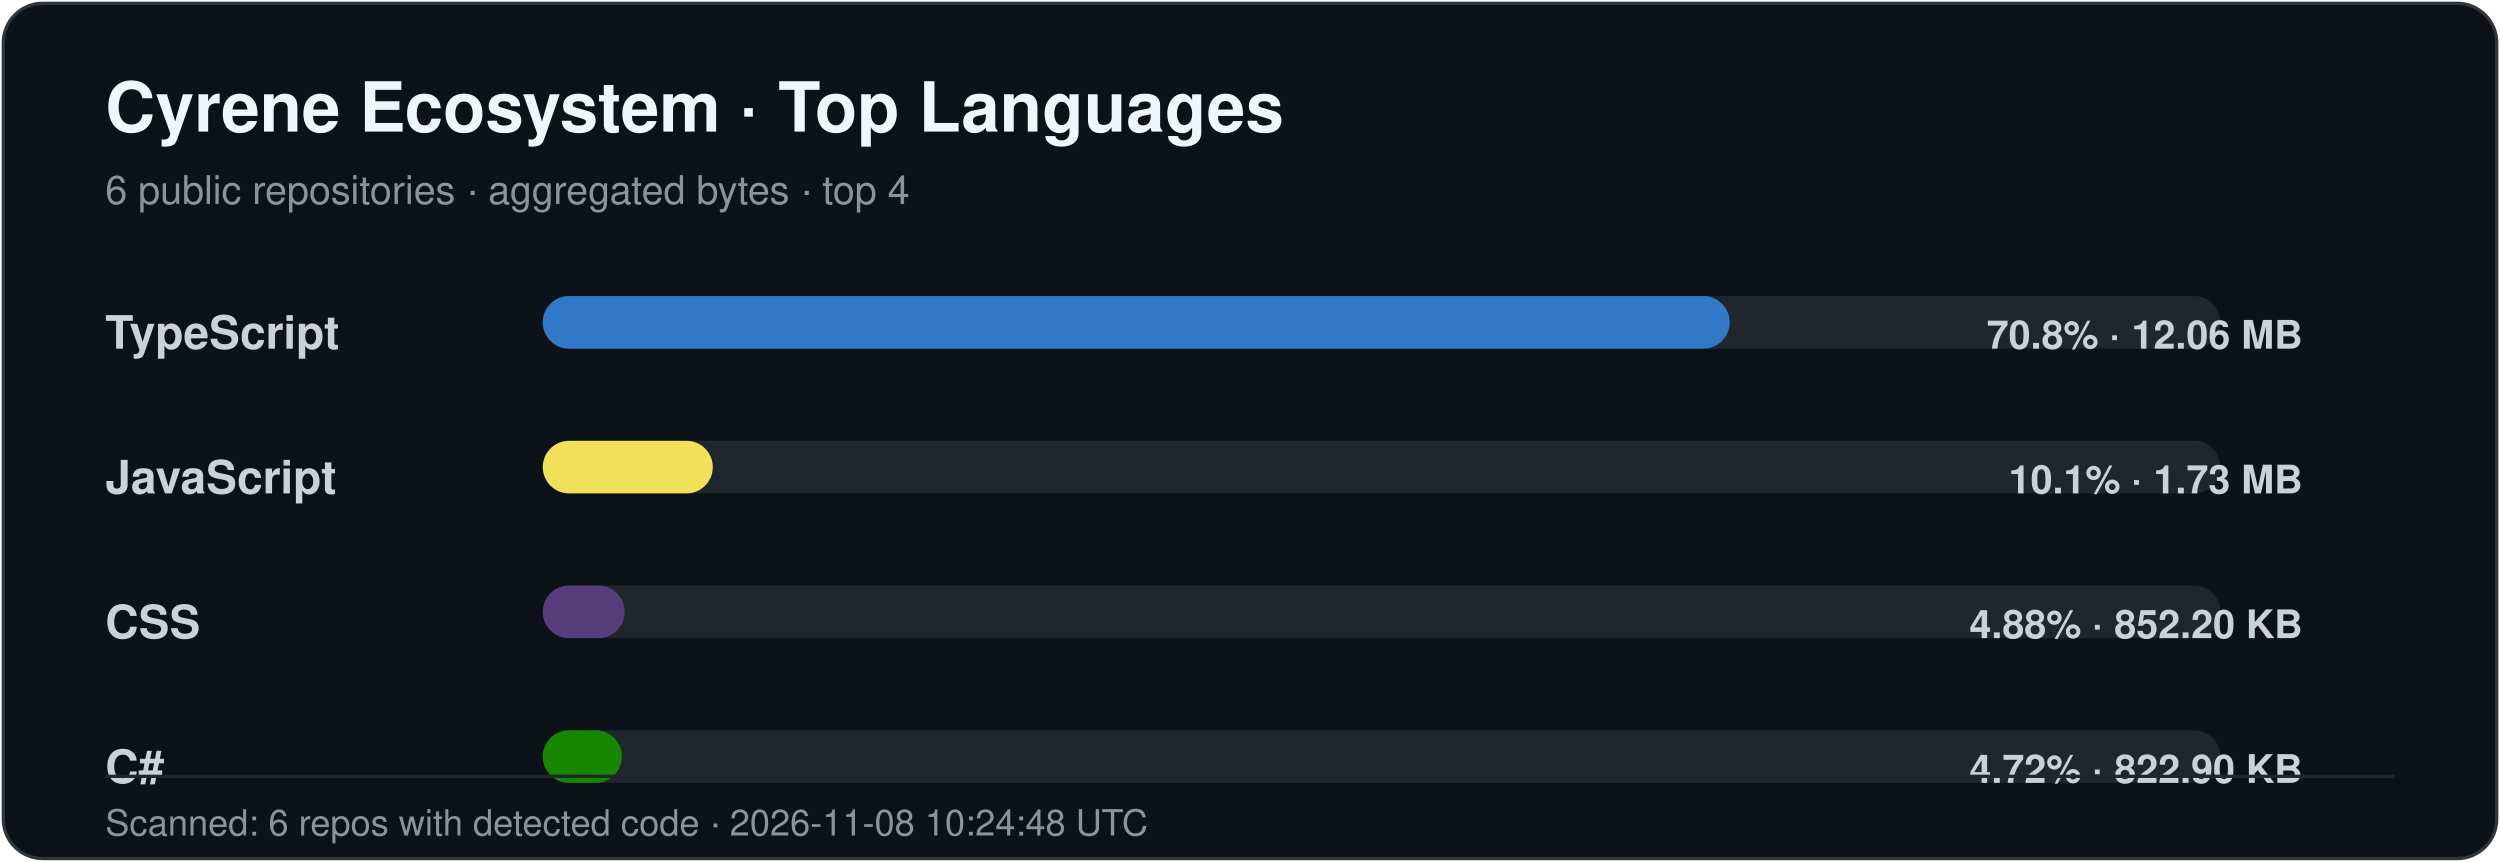
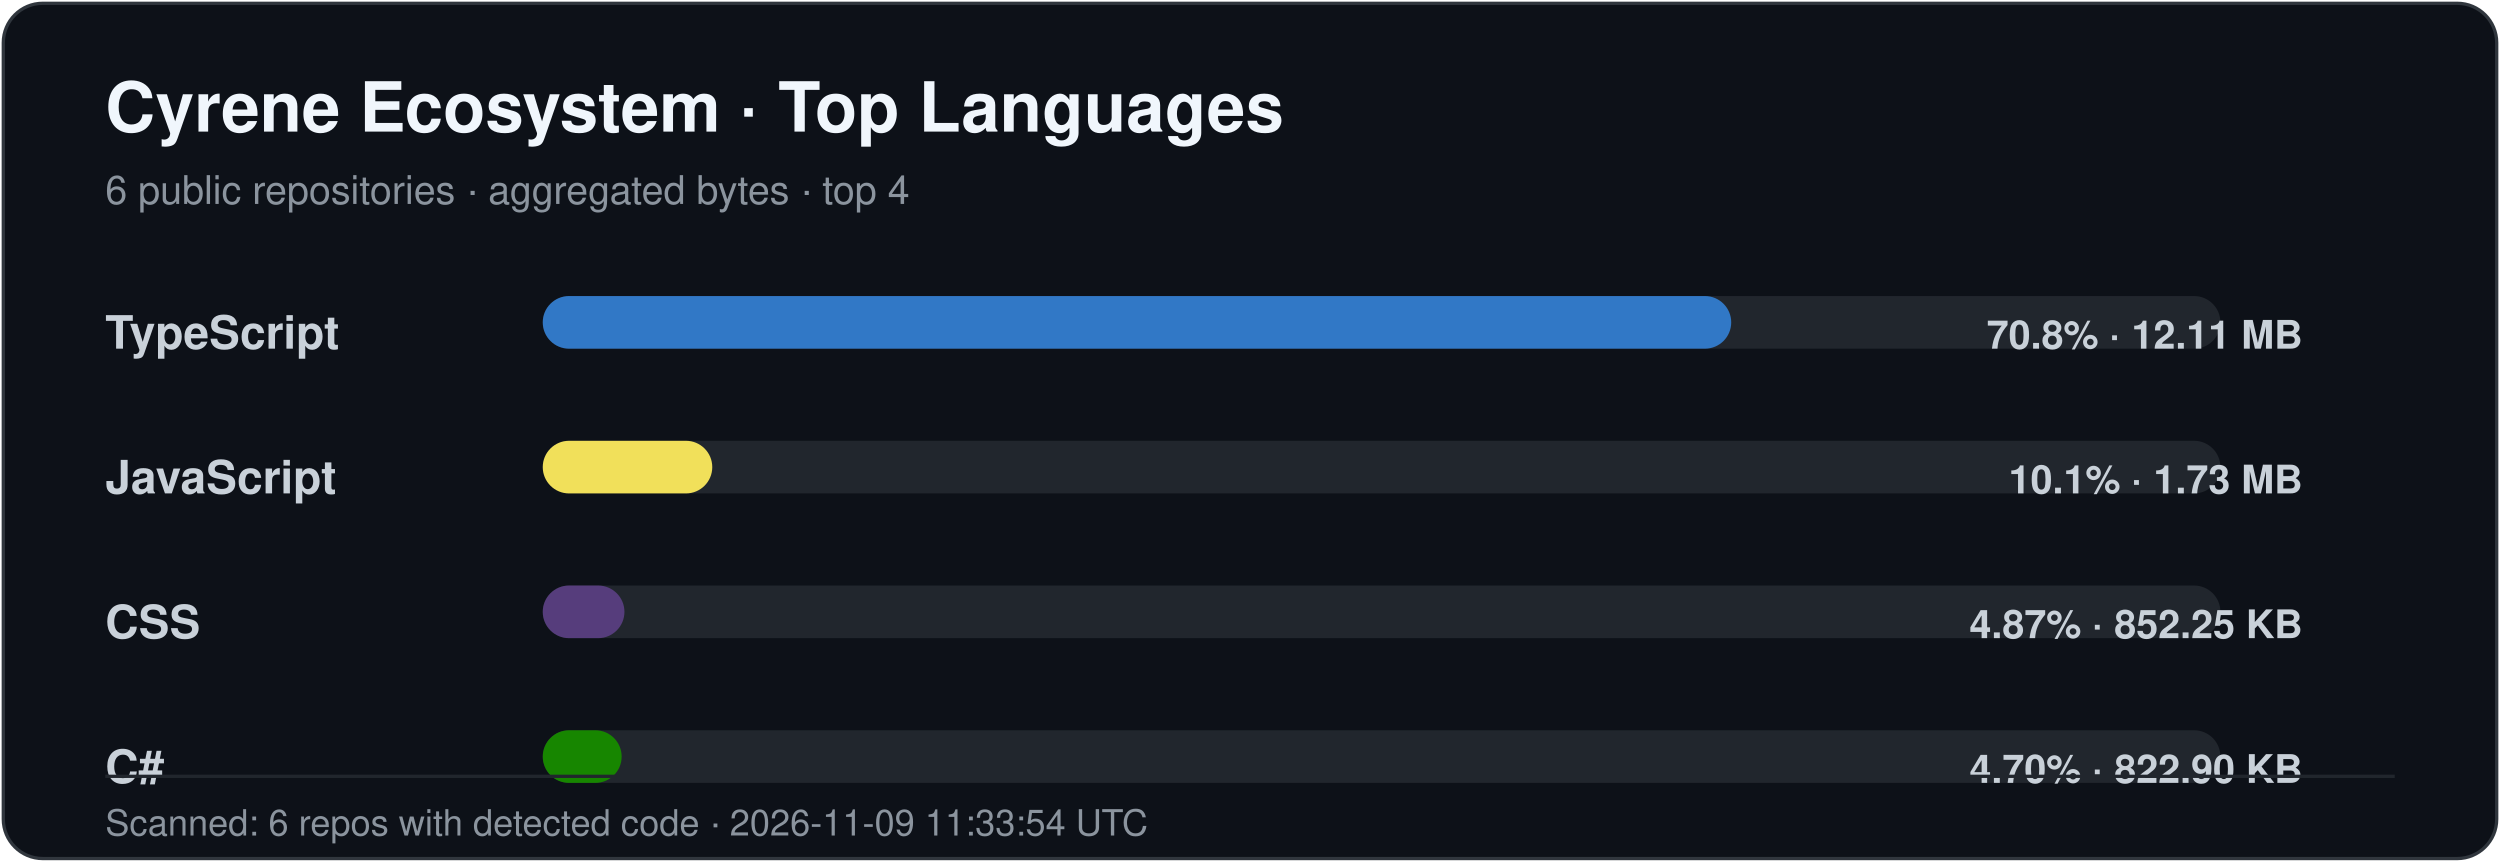
<svg xmlns="http://www.w3.org/2000/svg" width="760" height="262" viewBox="0 0 760 262" role="img" aria-labelledby="title desc">
  <style>
    .title { font: 700 21px -apple-system,BlinkMacSystemFont,"Segoe UI",Helvetica,Arial,sans-serif; fill: #f0f6fc; }
    .subtitle { font: 400 12px -apple-system,BlinkMacSystemFont,"Segoe UI",Helvetica,Arial,sans-serif; fill: #8b949e; }
    .label { font: 600 14px -apple-system,BlinkMacSystemFont,"Segoe UI",Helvetica,Arial,sans-serif; fill: #c9d1d9; }
    .value { font: 600 12px -apple-system,BlinkMacSystemFont,"Segoe UI",Helvetica,Arial,sans-serif; fill: #c9d1d9; }
    .footer { font: 400 11px -apple-system,BlinkMacSystemFont,"Segoe UI",Helvetica,Arial,sans-serif; fill: #8b949e; }
  </style>
  <rect x="1" y="1" width="758" height="260" rx="12" fill="#0d1118" stroke="#30363d" />
  <text x="32" y="40" class="title">Cyrene Ecosystem · Top Languages</text>
  <text x="32" y="62" class="subtitle">6 public repositories · aggregated bytes · top 4</text>
  <text x="32" y="106" class="label">TypeScript</text>
  <rect x="165" y="90" width="510" height="16" rx="8" fill="#21262d" />
-   <rect x="165" y="90" width="360.83" height="16" rx="8" fill="#3178c6" />
-   <text x="700" y="106" text-anchor="end" class="value">70.8% · 12.06 MB</text>
+   <rect x="165" y="90" width="361.29" height="16" rx="8" fill="#3178c6" />
+   <text x="700" y="106" text-anchor="end" class="value">70.8% · 12.11 MB</text>
  <text x="32" y="150" class="label">JavaScript</text>
  <rect x="165" y="134" width="510" height="16" rx="8" fill="#21262d" />
-   <rect x="165" y="134" width="51.69" height="16" rx="8" fill="#f1e05a" />
+   <rect x="165" y="134" width="51.53" height="16" rx="8" fill="#f1e05a" />
  <text x="700" y="150" text-anchor="end" class="value">10.1% · 1.73 MB</text>
  <text x="32" y="194" class="label">CSS</text>
  <rect x="165" y="178" width="510" height="16" rx="8" fill="#21262d" />
-   <rect x="165" y="178" width="24.91" height="16" rx="8" fill="#563d7c" />
-   <text x="700" y="194" text-anchor="end" class="value">4.88% · 852.20 KB</text>
+   <rect x="165" y="178" width="24.83" height="16" rx="8" fill="#563d7c" />
+   <text x="700" y="194" text-anchor="end" class="value">4.87% · 852.25 KB</text>
  <text x="32" y="238" class="label">C#</text>
  <rect x="165" y="222" width="510" height="16" rx="8" fill="#21262d" />
-   <rect x="165" y="222" width="24.05" height="16" rx="8" fill="#178600" />
-   <text x="700" y="238" text-anchor="end" class="value">4.72% · 822.90 KB</text>
+   <rect x="165" y="222" width="23.98" height="16" rx="8" fill="#178600" />
+   <text x="700" y="238" text-anchor="end" class="value">4.70% · 822.90 KB</text>
  <line x1="32" y1="236" x2="728" y2="236" stroke="#21262d" />
-   <text x="32" y="254" class="footer">Scanned: 6 repos with detected code · 2026-11-08 10:24:48 UTC</text>
+   <text x="32" y="254" class="footer">Scanned: 6 repos with detected code · 2026-11-09 11:33:54 UTC</text>
</svg>
